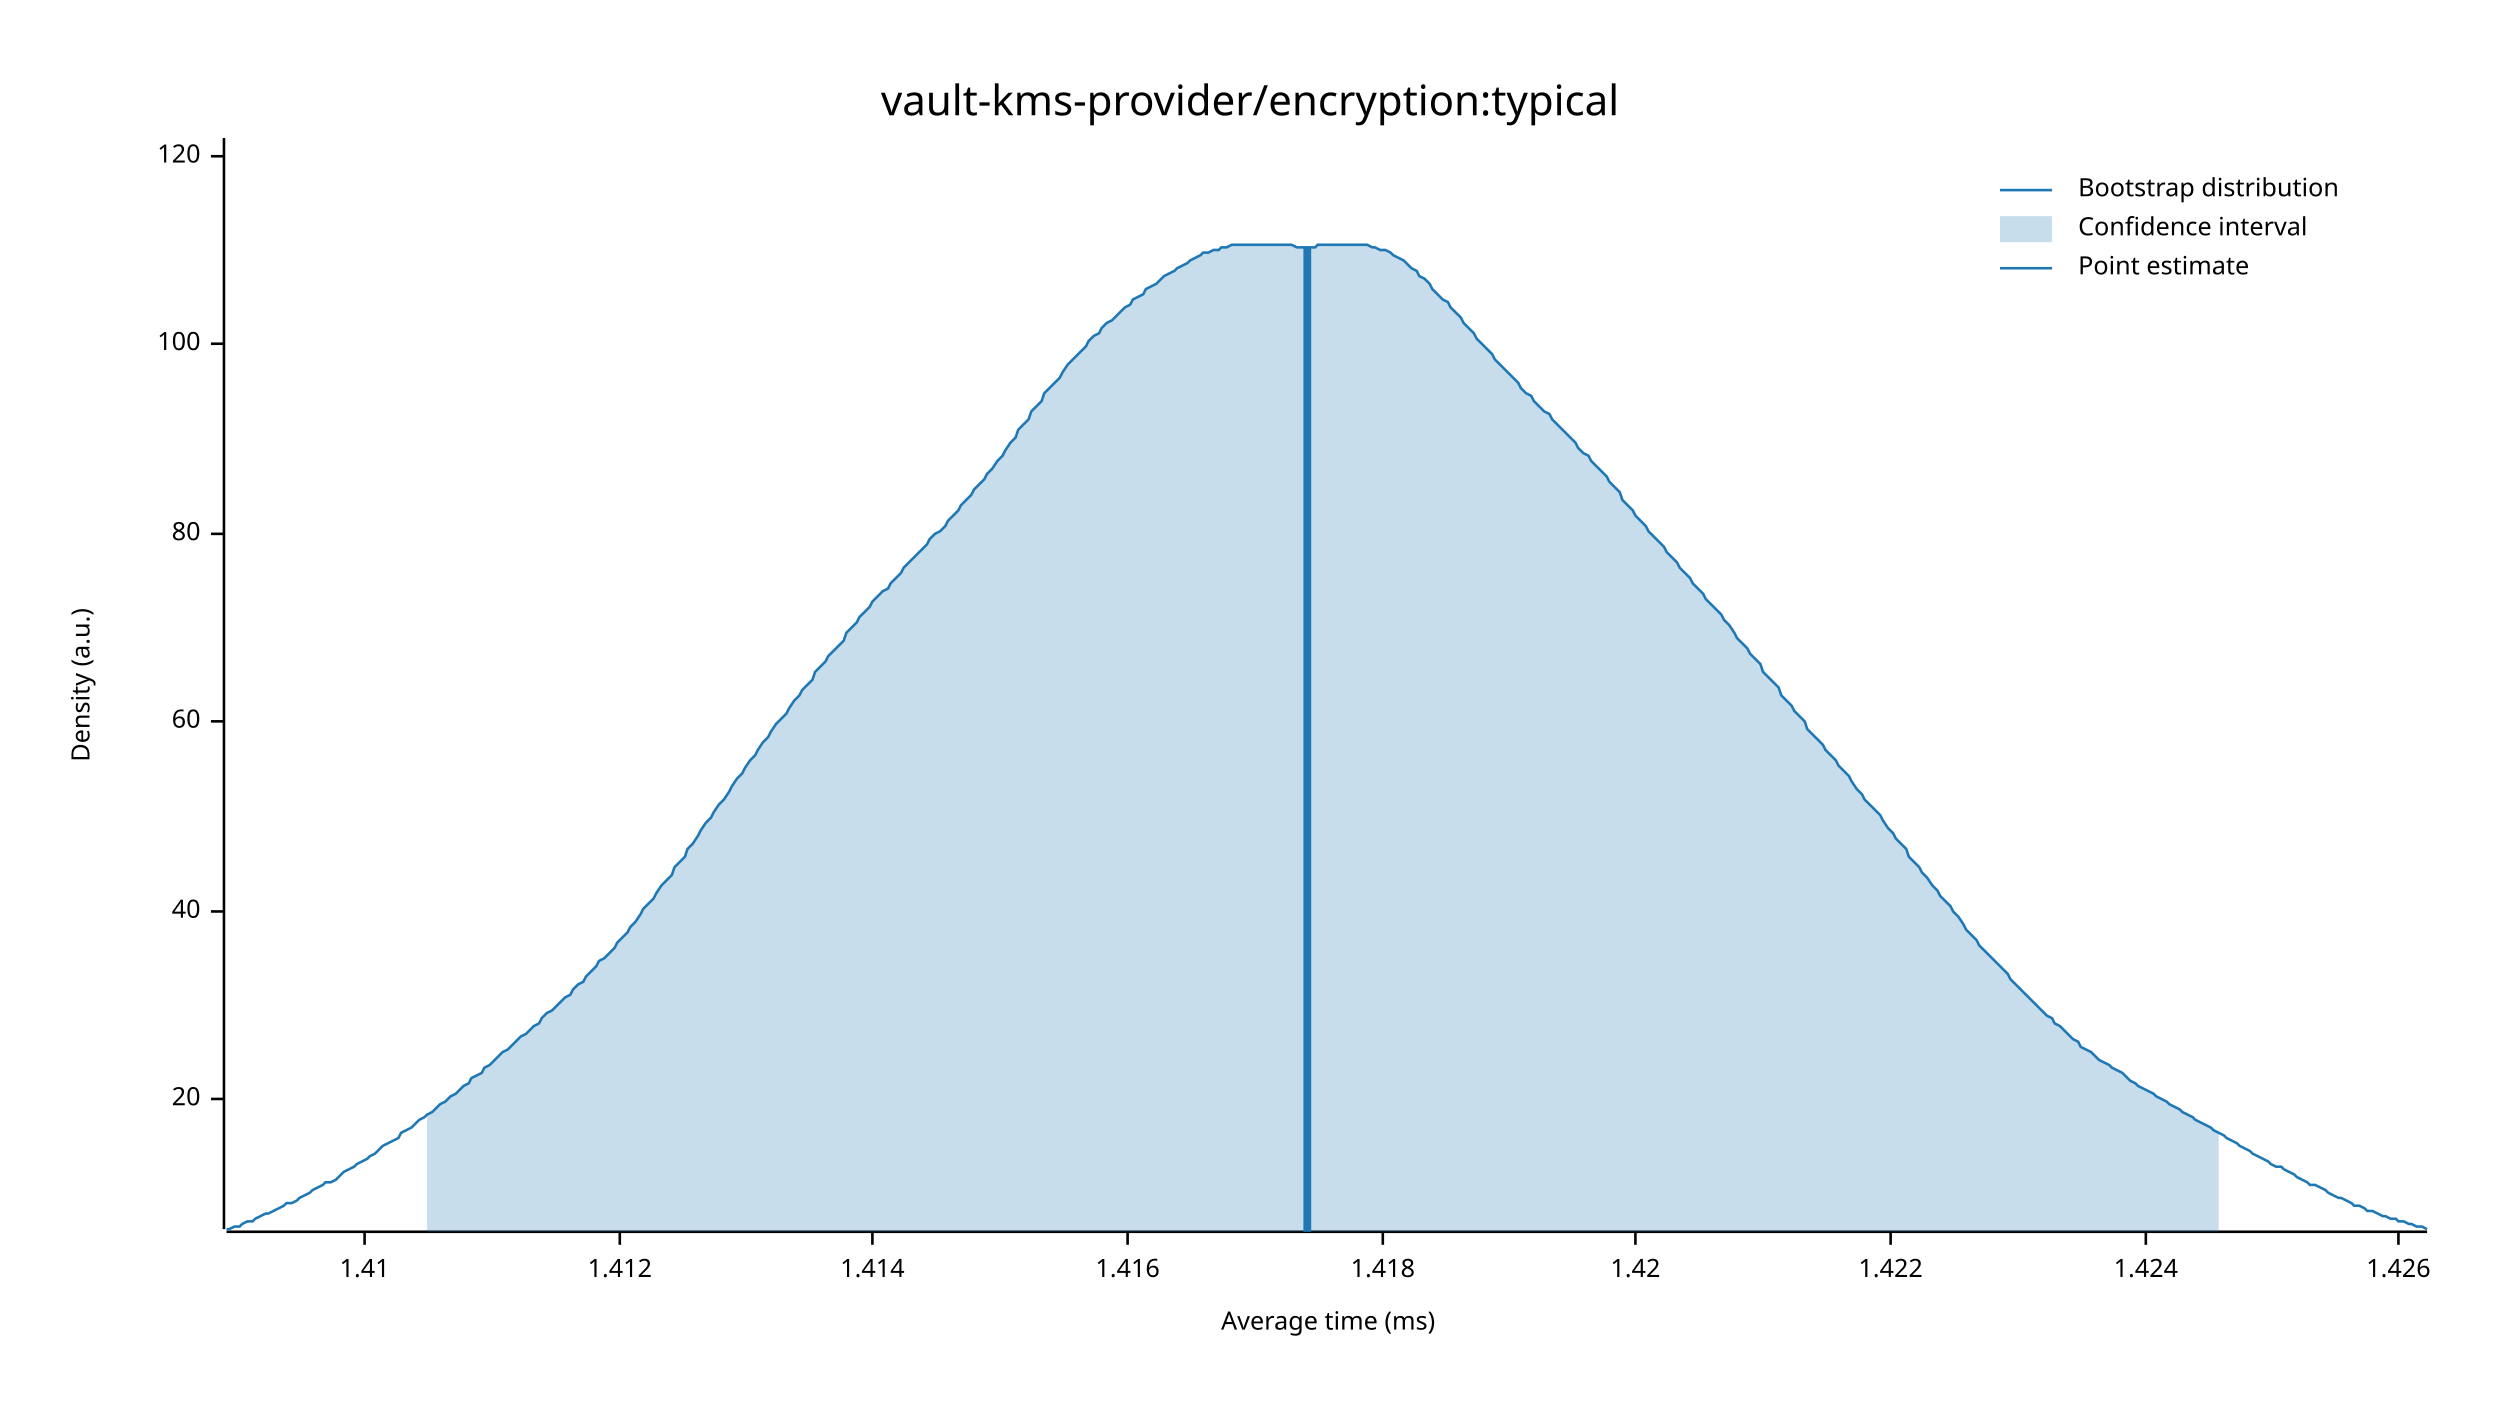
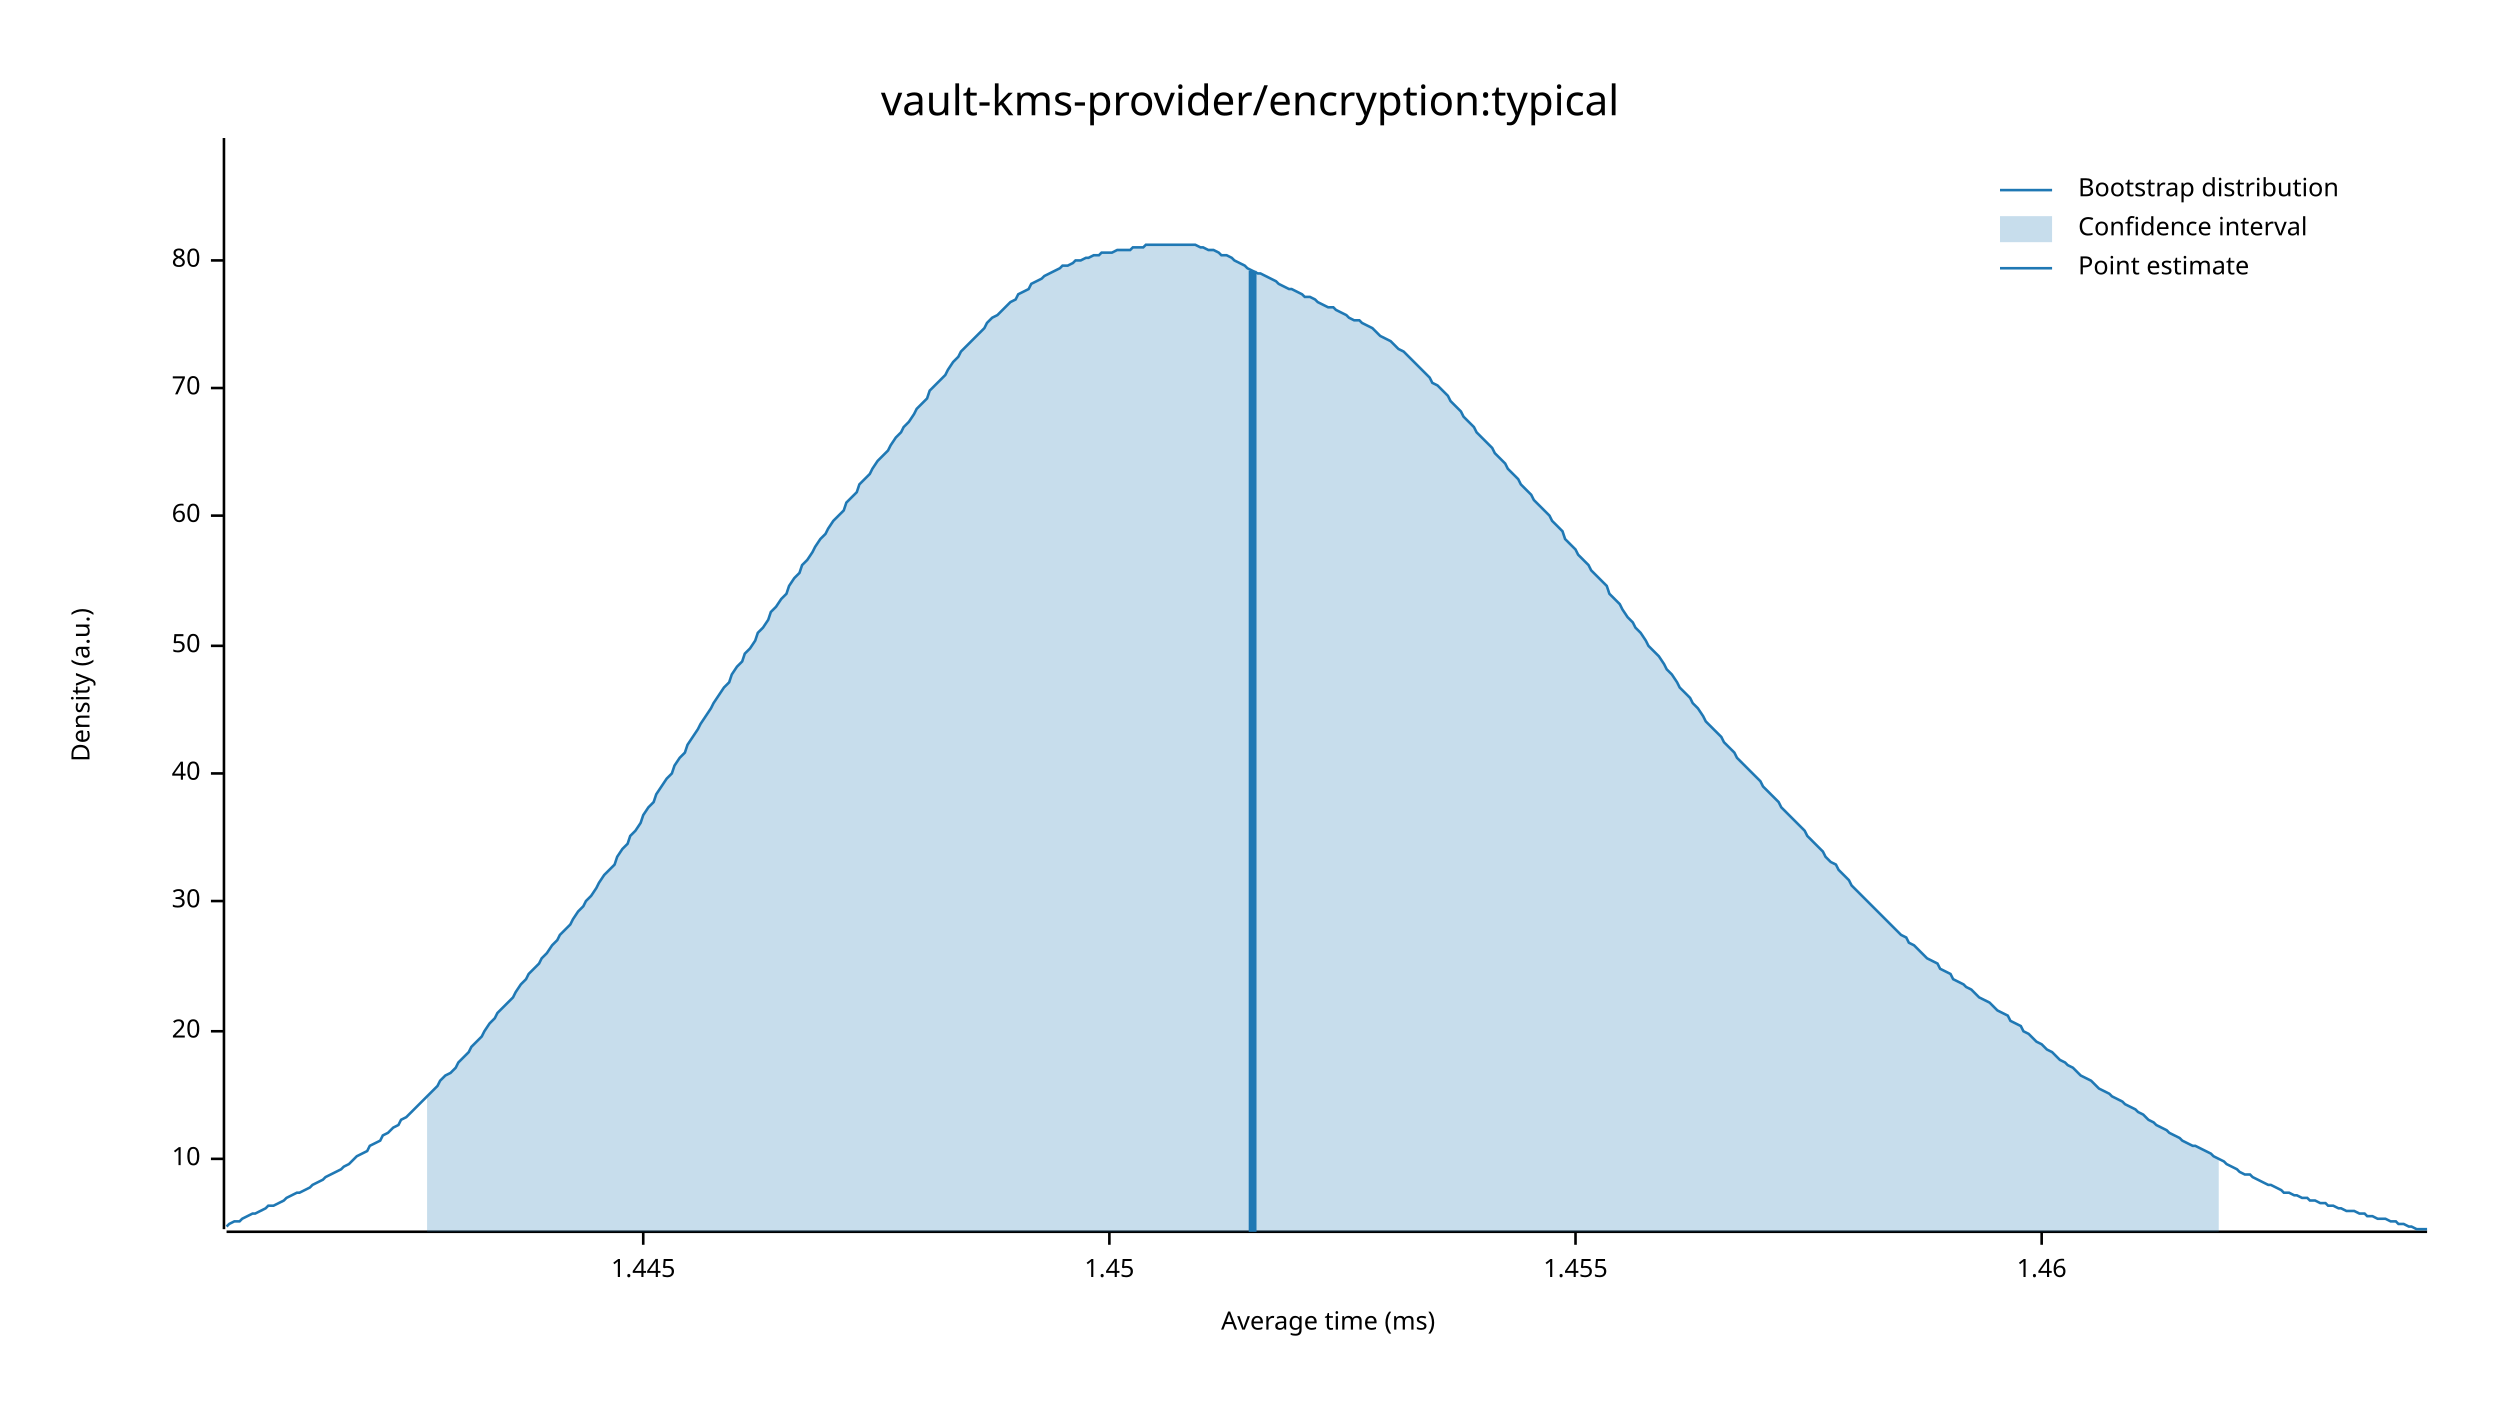
<svg xmlns="http://www.w3.org/2000/svg" width="960" height="540" viewBox="0 0 960 540">
  <text x="480" y="32" dy="0.76em" text-anchor="middle" font-family="sans-serif" font-size="16.129" opacity="1" fill="#000000">
vault-kms-provider/encryption:typical
</text>
  <text x="27" y="263" dy="0.76em" text-anchor="middle" font-family="sans-serif" font-size="9.677" opacity="1" fill="#000000" transform="rotate(270, 27, 263)">
Density (a.u.)
</text>
  <text x="510" y="513" dy="-0.5ex" text-anchor="middle" font-family="sans-serif" font-size="9.677" opacity="1" fill="#000000">
Average time (ms)
</text>
  <polyline fill="none" opacity="1" stroke="#000000" stroke-width="1" points="86,53 86,472 " />
-   <text x="77" y="422" dy="0.5ex" text-anchor="end" font-family="sans-serif" font-size="9.677" opacity="1" fill="#000000">
+   <text x="77" y="445" dy="0.5ex" text-anchor="end" font-family="sans-serif" font-size="9.677" opacity="1" fill="#000000">
+ 10
+ </text>
+   <polyline fill="none" opacity="1" stroke="#000000" stroke-width="1" points="81,445 86,445 " />
+   <text x="77" y="396" dy="0.5ex" text-anchor="end" font-family="sans-serif" font-size="9.677" opacity="1" fill="#000000">
20
</text>
-   <polyline fill="none" opacity="1" stroke="#000000" stroke-width="1" points="81,422 86,422 " />
-   <text x="77" y="350" dy="0.5ex" text-anchor="end" font-family="sans-serif" font-size="9.677" opacity="1" fill="#000000">
+   <polyline fill="none" opacity="1" stroke="#000000" stroke-width="1" points="81,396 86,396 " />
+   <text x="77" y="346" dy="0.5ex" text-anchor="end" font-family="sans-serif" font-size="9.677" opacity="1" fill="#000000">
+ 30
+ </text>
+   <polyline fill="none" opacity="1" stroke="#000000" stroke-width="1" points="81,346 86,346 " />
+   <text x="77" y="297" dy="0.5ex" text-anchor="end" font-family="sans-serif" font-size="9.677" opacity="1" fill="#000000">
40
</text>
-   <polyline fill="none" opacity="1" stroke="#000000" stroke-width="1" points="81,350 86,350 " />
-   <text x="77" y="277" dy="0.5ex" text-anchor="end" font-family="sans-serif" font-size="9.677" opacity="1" fill="#000000">
+   <polyline fill="none" opacity="1" stroke="#000000" stroke-width="1" points="81,297 86,297 " />
+   <text x="77" y="248" dy="0.5ex" text-anchor="end" font-family="sans-serif" font-size="9.677" opacity="1" fill="#000000">
+ 50
+ </text>
+   <polyline fill="none" opacity="1" stroke="#000000" stroke-width="1" points="81,248 86,248 " />
+   <text x="77" y="198" dy="0.5ex" text-anchor="end" font-family="sans-serif" font-size="9.677" opacity="1" fill="#000000">
60
</text>
-   <polyline fill="none" opacity="1" stroke="#000000" stroke-width="1" points="81,277 86,277 " />
-   <text x="77" y="205" dy="0.5ex" text-anchor="end" font-family="sans-serif" font-size="9.677" opacity="1" fill="#000000">
+   <polyline fill="none" opacity="1" stroke="#000000" stroke-width="1" points="81,198 86,198 " />
+   <text x="77" y="149" dy="0.5ex" text-anchor="end" font-family="sans-serif" font-size="9.677" opacity="1" fill="#000000">
+ 70
+ </text>
+   <polyline fill="none" opacity="1" stroke="#000000" stroke-width="1" points="81,149 86,149 " />
+   <text x="77" y="100" dy="0.5ex" text-anchor="end" font-family="sans-serif" font-size="9.677" opacity="1" fill="#000000">
80
</text>
-   <polyline fill="none" opacity="1" stroke="#000000" stroke-width="1" points="81,205 86,205 " />
-   <text x="77" y="132" dy="0.5ex" text-anchor="end" font-family="sans-serif" font-size="9.677" opacity="1" fill="#000000">
- 100
+   <polyline fill="none" opacity="1" stroke="#000000" stroke-width="1" points="81,100 86,100 " />
+   <polyline fill="none" opacity="1" stroke="#000000" stroke-width="1" points="87,473 932,473 " />
+   <text x="247" y="483" dy="0.76em" text-anchor="middle" font-family="sans-serif" font-size="9.677" opacity="1" fill="#000000">
+ 1.445
</text>
-   <polyline fill="none" opacity="1" stroke="#000000" stroke-width="1" points="81,132 86,132 " />
-   <text x="77" y="60" dy="0.5ex" text-anchor="end" font-family="sans-serif" font-size="9.677" opacity="1" fill="#000000">
- 120
+   <polyline fill="none" opacity="1" stroke="#000000" stroke-width="1" points="247,473 247,478 " />
+   <text x="426" y="483" dy="0.76em" text-anchor="middle" font-family="sans-serif" font-size="9.677" opacity="1" fill="#000000">
+ 1.45
</text>
-   <polyline fill="none" opacity="1" stroke="#000000" stroke-width="1" points="81,60 86,60 " />
-   <polyline fill="none" opacity="1" stroke="#000000" stroke-width="1" points="87,473 932,473 " />
-   <text x="140" y="483" dy="0.76em" text-anchor="middle" font-family="sans-serif" font-size="9.677" opacity="1" fill="#000000">
- 1.41
+   <polyline fill="none" opacity="1" stroke="#000000" stroke-width="1" points="426,473 426,478 " />
+   <text x="605" y="483" dy="0.76em" text-anchor="middle" font-family="sans-serif" font-size="9.677" opacity="1" fill="#000000">
+ 1.455
</text>
-   <polyline fill="none" opacity="1" stroke="#000000" stroke-width="1" points="140,473 140,478 " />
-   <text x="238" y="483" dy="0.76em" text-anchor="middle" font-family="sans-serif" font-size="9.677" opacity="1" fill="#000000">
- 1.412
+   <polyline fill="none" opacity="1" stroke="#000000" stroke-width="1" points="605,473 605,478 " />
+   <text x="784" y="483" dy="0.76em" text-anchor="middle" font-family="sans-serif" font-size="9.677" opacity="1" fill="#000000">
+ 1.46
</text>
-   <polyline fill="none" opacity="1" stroke="#000000" stroke-width="1" points="238,473 238,478 " />
-   <text x="335" y="483" dy="0.76em" text-anchor="middle" font-family="sans-serif" font-size="9.677" opacity="1" fill="#000000">
- 1.414
- </text>
-   <polyline fill="none" opacity="1" stroke="#000000" stroke-width="1" points="335,473 335,478 " />
-   <text x="433" y="483" dy="0.76em" text-anchor="middle" font-family="sans-serif" font-size="9.677" opacity="1" fill="#000000">
- 1.416
- </text>
-   <polyline fill="none" opacity="1" stroke="#000000" stroke-width="1" points="433,473 433,478 " />
-   <text x="531" y="483" dy="0.76em" text-anchor="middle" font-family="sans-serif" font-size="9.677" opacity="1" fill="#000000">
- 1.418
- </text>
-   <polyline fill="none" opacity="1" stroke="#000000" stroke-width="1" points="531,473 531,478 " />
-   <text x="628" y="483" dy="0.76em" text-anchor="middle" font-family="sans-serif" font-size="9.677" opacity="1" fill="#000000">
- 1.42
- </text>
-   <polyline fill="none" opacity="1" stroke="#000000" stroke-width="1" points="628,473 628,478 " />
-   <text x="726" y="483" dy="0.76em" text-anchor="middle" font-family="sans-serif" font-size="9.677" opacity="1" fill="#000000">
- 1.422
- </text>
-   <polyline fill="none" opacity="1" stroke="#000000" stroke-width="1" points="726,473 726,478 " />
-   <text x="824" y="483" dy="0.76em" text-anchor="middle" font-family="sans-serif" font-size="9.677" opacity="1" fill="#000000">
- 1.424
- </text>
-   <polyline fill="none" opacity="1" stroke="#000000" stroke-width="1" points="824,473 824,478 " />
-   <text x="921" y="483" dy="0.76em" text-anchor="middle" font-family="sans-serif" font-size="9.677" opacity="1" fill="#000000">
- 1.426
- </text>
-   <polyline fill="none" opacity="1" stroke="#000000" stroke-width="1" points="921,473 921,478 " />
-   <polyline fill="none" opacity="1" stroke="#1F78B4" stroke-width="1" points="87,472 88,472 90,471 92,471 93,470 95,469 97,469 98,468 100,467 102,466 103,466 105,465 107,464 109,463 110,462 112,462 114,461 115,460 117,459 119,458 120,457 122,456 124,455 125,454 127,454 129,453 131,451 132,450 134,449 136,448 137,447 139,446 141,445 142,444 144,443 146,441 147,440 149,439 151,438 153,437 154,435 156,434 158,433 159,432 161,430 163,429 164,428 166,427 168,425 169,424 171,423 173,421 175,420 176,419 178,417 180,416 181,414 183,413 185,412 186,410 188,409 190,407 191,406 193,404 195,403 197,401 198,400 200,398 202,397 203,396 205,394 207,393 208,391 210,389 212,388 214,386 215,385 217,383 219,382 220,380 222,378 224,377 225,375 227,373 229,371 230,369 232,368 234,366 236,364 237,362 239,360 241,358 242,356 244,354 246,351 247,349 249,347 251,345 252,343 254,340 256,338 258,336 259,333 261,331 263,329 264,326 266,324 268,321 269,319 271,316 273,314 274,312 276,309 278,307 280,304 281,302 283,299 285,297 286,295 288,292 290,290 291,288 293,285 295,283 296,281 298,278 300,276 302,274 303,272 305,269 307,267 308,265 310,263 312,261 313,258 315,256 317,254 318,252 320,250 322,248 324,246 325,243 327,241 329,239 330,237 332,235 334,233 335,231 337,229 339,227 341,226 342,224 344,222 346,220 347,218 349,216 351,214 352,213 354,211 356,209 357,207 359,205 361,204 363,202 364,200 366,198 368,196 369,194 371,192 373,190 374,188 376,186 378,184 379,182 381,180 383,177 385,175 386,173 388,170 390,168 391,165 393,163 395,161 396,158 398,156 400,154 401,151 403,149 405,147 407,145 408,143 410,140 412,138 413,137 415,135 417,133 418,131 420,129 422,128 423,126 425,124 427,123 429,121 430,120 432,118 434,117 435,115 437,114 439,113 440,111 442,110 444,109 445,108 447,106 449,105 451,104 452,103 454,102 456,101 457,100 459,99 461,98 462,97 464,97 466,96 468,96 469,95 471,95 473,94 474,94 476,94 478,94 479,94 481,94 483,94 484,94 486,94 488,94 490,94 491,94 493,94 495,94 496,94 498,95 500,95 501,95 503,95 505,95 506,94 508,94 510,94 512,94 513,94 515,94 517,94 518,94 520,94 522,94 523,94 525,94 527,95 528,95 530,96 532,96 534,97 535,98 537,99 539,100 540,101 542,103 544,104 545,106 547,107 549,109 550,111 552,113 554,115 556,116 557,118 559,120 561,122 562,124 564,126 566,128 567,130 569,132 571,134 573,136 574,138 576,140 578,142 579,143 581,145 583,147 584,149 586,151 588,152 589,154 591,156 593,158 595,159 596,161 598,163 600,165 601,166 603,168 605,170 606,172 608,174 610,175 611,177 613,179 615,181 617,183 618,185 620,187 622,189 623,192 625,194 627,196 628,198 630,200 632,202 633,204 635,206 637,208 639,210 640,212 642,214 644,216 645,218 647,220 649,222 650,224 652,226 654,228 655,230 657,232 659,234 661,236 662,238 664,240 666,243 667,245 669,247 671,249 672,251 674,253 676,255 677,258 679,260 681,262 683,264 684,267 686,269 688,271 689,273 691,275 693,277 694,280 696,282 698,284 700,286 701,288 703,290 705,292 706,294 708,296 710,298 711,300 713,303 715,305 716,307 718,309 720,311 722,313 723,315 725,318 727,320 728,322 730,324 732,326 733,329 735,331 737,333 738,335 740,337 742,340 744,342 745,344 747,346 749,348 750,350 752,352 754,355 755,357 757,359 759,361 760,363 762,365 764,367 766,369 767,370 769,372 771,374 772,376 774,378 776,380 777,381 779,383 781,385 782,386 784,388 786,390 788,391 789,393 791,394 793,396 794,397 796,399 798,400 799,402 801,403 803,404 804,405 806,407 808,408 810,409 811,410 813,411 815,412 816,413 818,415 820,416 821,417 823,418 825,419 827,420 828,421 830,422 832,423 833,424 835,425 837,426 838,427 840,428 842,429 843,430 845,431 847,432 849,433 850,434 852,435 854,436 855,437 857,438 859,439 860,440 862,441 864,442 865,443 867,444 869,445 871,446 872,447 874,448 876,448 877,449 879,450 881,451 882,452 884,453 886,454 887,455 889,455 891,456 893,457 894,458 896,459 898,460 899,460 901,461 903,462 904,463 906,463 908,464 909,465 911,465 913,466 915,467 916,467 918,468 920,468 921,469 923,469 925,470 926,470 928,471 930,471 932,472 " />
-   <polygon opacity="0.25" fill="#1F78B4" points="164,428 166,427 168,425 169,424 171,423 173,421 175,420 176,419 178,417 180,416 181,414 183,413 185,412 186,410 188,409 190,407 191,406 193,404 195,403 197,401 198,400 200,398 202,397 203,396 205,394 207,393 208,391 210,389 212,388 214,386 215,385 217,383 219,382 220,380 222,378 224,377 225,375 227,373 229,371 230,369 232,368 234,366 236,364 237,362 239,360 241,358 242,356 244,354 246,351 247,349 249,347 251,345 252,343 254,340 256,338 258,336 259,333 261,331 263,329 264,326 266,324 268,321 269,319 271,316 273,314 274,312 276,309 278,307 280,304 281,302 283,299 285,297 286,295 288,292 290,290 291,288 293,285 295,283 296,281 298,278 300,276 302,274 303,272 305,269 307,267 308,265 310,263 312,261 313,258 315,256 317,254 318,252 320,250 322,248 324,246 325,243 327,241 329,239 330,237 332,235 334,233 335,231 337,229 339,227 341,226 342,224 344,222 346,220 347,218 349,216 351,214 352,213 354,211 356,209 357,207 359,205 361,204 363,202 364,200 366,198 368,196 369,194 371,192 373,190 374,188 376,186 378,184 379,182 381,180 383,177 385,175 386,173 388,170 390,168 391,165 393,163 395,161 396,158 398,156 400,154 401,151 403,149 405,147 407,145 408,143 410,140 412,138 413,137 415,135 417,133 418,131 420,129 422,128 423,126 425,124 427,123 429,121 430,120 432,118 434,117 435,115 437,114 439,113 440,111 442,110 444,109 445,108 447,106 449,105 451,104 452,103 454,102 456,101 457,100 459,99 461,98 462,97 464,97 466,96 468,96 469,95 471,95 473,94 474,94 476,94 478,94 479,94 481,94 483,94 484,94 486,94 488,94 490,94 491,94 493,94 495,94 496,94 498,95 500,95 501,95 503,95 505,95 506,94 508,94 510,94 512,94 513,94 515,94 517,94 518,94 520,94 522,94 523,94 525,94 527,95 528,95 530,96 532,96 534,97 535,98 537,99 539,100 540,101 542,103 544,104 545,106 547,107 549,109 550,111 552,113 554,115 556,116 557,118 559,120 561,122 562,124 564,126 566,128 567,130 569,132 571,134 573,136 574,138 576,140 578,142 579,143 581,145 583,147 584,149 586,151 588,152 589,154 591,156 593,158 595,159 596,161 598,163 600,165 601,166 603,168 605,170 606,172 608,174 610,175 611,177 613,179 615,181 617,183 618,185 620,187 622,189 623,192 625,194 627,196 628,198 630,200 632,202 633,204 635,206 637,208 639,210 640,212 642,214 644,216 645,218 647,220 649,222 650,224 652,226 654,228 655,230 657,232 659,234 661,236 662,238 664,240 666,243 667,245 669,247 671,249 672,251 674,253 676,255 677,258 679,260 681,262 683,264 684,267 686,269 688,271 689,273 691,275 693,277 694,280 696,282 698,284 700,286 701,288 703,290 705,292 706,294 708,296 710,298 711,300 713,303 715,305 716,307 718,309 720,311 722,313 723,315 725,318 727,320 728,322 730,324 732,326 733,329 735,331 737,333 738,335 740,337 742,340 744,342 745,344 747,346 749,348 750,350 752,352 754,355 755,357 757,359 759,361 760,363 762,365 764,367 766,369 767,370 769,372 771,374 772,376 774,378 776,380 777,381 779,383 781,385 782,386 784,388 786,390 788,391 789,393 791,394 793,396 794,397 796,399 798,400 799,402 801,403 803,404 804,405 806,407 808,408 810,409 811,410 813,411 815,412 816,413 818,415 820,416 821,417 823,418 825,419 827,420 828,421 830,422 832,423 833,424 835,425 837,426 838,427 840,428 842,429 843,430 845,431 847,432 849,433 850,434 852,435 852,473 164,473 " />
-   <polyline fill="none" opacity="1" stroke="#1F78B4" stroke-width="3" points="502,473 502,95 " />
+   <polyline fill="none" opacity="1" stroke="#000000" stroke-width="1" points="784,473 784,478 " />
+   <polyline fill="none" opacity="1" stroke="#1F78B4" stroke-width="1" points="87,471 88,470 90,469 92,469 93,468 95,467 97,466 98,466 100,465 102,464 103,463 105,463 107,462 109,461 110,460 112,459 114,458 115,458 117,457 119,456 120,455 122,454 124,453 125,452 127,451 129,450 131,449 132,448 134,447 136,445 137,444 139,443 141,442 142,440 144,439 146,438 147,436 149,435 151,433 153,432 154,430 156,429 158,427 159,426 161,424 163,422 164,421 166,419 168,417 169,415 171,413 173,412 175,410 176,408 178,406 180,404 181,402 183,400 185,398 186,396 188,393 190,391 191,389 193,387 195,385 197,383 198,381 200,378 202,376 203,374 205,372 207,370 208,368 210,366 212,363 214,361 215,359 217,357 219,355 220,353 222,350 224,348 225,346 227,344 229,341 230,339 232,336 234,334 236,332 237,329 239,326 241,324 242,321 244,319 246,316 247,313 249,310 251,308 252,305 254,302 256,299 258,297 259,294 261,291 263,289 264,286 266,283 268,280 269,278 271,275 273,272 274,270 276,267 278,264 280,262 281,259 283,256 285,254 286,251 288,249 290,246 291,243 293,241 295,238 296,235 298,233 300,230 302,228 303,225 305,222 307,220 308,217 310,215 312,212 313,210 315,207 317,205 318,203 320,200 322,198 324,196 325,193 327,191 329,189 330,186 332,184 334,182 335,180 337,177 339,175 341,173 342,171 344,168 346,166 347,164 349,162 351,159 352,157 354,155 356,153 357,150 359,148 361,146 363,144 364,142 366,139 368,137 369,135 371,133 373,131 374,130 376,128 378,126 379,124 381,122 383,121 385,119 386,118 388,116 390,115 391,113 393,112 395,111 396,109 398,108 400,107 401,106 403,105 405,104 407,103 408,102 410,102 412,101 413,100 415,100 417,99 418,99 420,98 422,98 423,97 425,97 427,97 429,96 430,96 432,96 434,96 435,95 437,95 439,95 440,94 442,94 444,94 445,94 447,94 449,94 451,94 452,94 454,94 456,94 457,94 459,94 461,95 462,95 464,96 466,96 468,97 469,98 471,98 473,99 474,100 476,101 478,102 479,103 481,104 483,105 484,105 486,106 488,107 490,108 491,109 493,110 495,111 496,111 498,112 500,113 501,114 503,114 505,115 506,116 508,117 510,118 512,118 513,119 515,120 517,121 518,122 520,123 522,123 523,124 525,125 527,126 528,127 530,129 532,130 534,131 535,132 537,134 539,135 540,136 542,138 544,140 545,141 547,143 549,145 550,147 552,148 554,150 556,152 557,154 559,156 561,158 562,160 564,162 566,164 567,166 569,168 571,170 573,172 574,174 576,176 578,178 579,180 581,182 583,184 584,186 586,188 588,190 589,192 591,194 593,196 595,198 596,200 598,202 600,204 601,207 603,209 605,211 606,213 608,215 610,217 611,219 613,221 615,223 617,225 618,228 620,230 622,232 623,234 625,237 627,239 628,241 630,243 632,246 633,248 635,250 637,252 639,255 640,257 642,259 644,262 645,264 647,266 649,268 650,270 652,272 654,275 655,277 657,279 659,281 661,283 662,285 664,287 666,289 667,291 669,293 671,295 672,296 674,298 676,300 677,302 679,304 681,306 683,308 684,310 686,312 688,314 689,315 691,317 693,319 694,321 696,323 698,325 700,327 701,329 703,331 705,332 706,334 708,336 710,338 711,340 713,342 715,344 716,345 718,347 720,349 722,351 723,352 725,354 727,356 728,357 730,359 732,360 733,362 735,363 737,365 738,366 740,368 742,369 744,370 745,372 747,373 749,374 750,376 752,377 754,378 755,379 757,380 759,382 760,383 762,384 764,385 766,387 767,388 769,389 771,390 772,392 774,393 776,394 777,396 779,397 781,399 782,400 784,401 786,403 788,404 789,405 791,407 793,408 794,409 796,410 798,412 799,413 801,414 803,415 804,416 806,418 808,419 810,420 811,421 813,422 815,423 816,424 818,425 820,426 821,427 823,428 825,430 827,431 828,432 830,433 832,434 833,435 835,436 837,437 838,438 840,439 842,440 843,440 845,441 847,442 849,443 850,444 852,445 854,446 855,447 857,448 859,449 860,450 862,451 864,451 865,452 867,453 869,454 871,455 872,455 874,456 876,457 877,458 879,458 881,459 882,459 884,460 886,460 887,461 889,461 891,462 893,462 894,463 896,463 898,464 899,464 901,465 903,465 904,465 906,466 908,466 909,467 911,467 913,468 915,468 916,468 918,469 920,469 921,470 923,470 925,471 926,471 928,472 930,472 932,472 " />
+   <polygon opacity="0.25" fill="#1F78B4" points="164,421 166,419 168,417 169,415 171,413 173,412 175,410 176,408 178,406 180,404 181,402 183,400 185,398 186,396 188,393 190,391 191,389 193,387 195,385 197,383 198,381 200,378 202,376 203,374 205,372 207,370 208,368 210,366 212,363 214,361 215,359 217,357 219,355 220,353 222,350 224,348 225,346 227,344 229,341 230,339 232,336 234,334 236,332 237,329 239,326 241,324 242,321 244,319 246,316 247,313 249,310 251,308 252,305 254,302 256,299 258,297 259,294 261,291 263,289 264,286 266,283 268,280 269,278 271,275 273,272 274,270 276,267 278,264 280,262 281,259 283,256 285,254 286,251 288,249 290,246 291,243 293,241 295,238 296,235 298,233 300,230 302,228 303,225 305,222 307,220 308,217 310,215 312,212 313,210 315,207 317,205 318,203 320,200 322,198 324,196 325,193 327,191 329,189 330,186 332,184 334,182 335,180 337,177 339,175 341,173 342,171 344,168 346,166 347,164 349,162 351,159 352,157 354,155 356,153 357,150 359,148 361,146 363,144 364,142 366,139 368,137 369,135 371,133 373,131 374,130 376,128 378,126 379,124 381,122 383,121 385,119 386,118 388,116 390,115 391,113 393,112 395,111 396,109 398,108 400,107 401,106 403,105 405,104 407,103 408,102 410,102 412,101 413,100 415,100 417,99 418,99 420,98 422,98 423,97 425,97 427,97 429,96 430,96 432,96 434,96 435,95 437,95 439,95 440,94 442,94 444,94 445,94 447,94 449,94 451,94 452,94 454,94 456,94 457,94 459,94 461,95 462,95 464,96 466,96 468,97 469,98 471,98 473,99 474,100 476,101 478,102 479,103 481,104 483,105 484,105 486,106 488,107 490,108 491,109 493,110 495,111 496,111 498,112 500,113 501,114 503,114 505,115 506,116 508,117 510,118 512,118 513,119 515,120 517,121 518,122 520,123 522,123 523,124 525,125 527,126 528,127 530,129 532,130 534,131 535,132 537,134 539,135 540,136 542,138 544,140 545,141 547,143 549,145 550,147 552,148 554,150 556,152 557,154 559,156 561,158 562,160 564,162 566,164 567,166 569,168 571,170 573,172 574,174 576,176 578,178 579,180 581,182 583,184 584,186 586,188 588,190 589,192 591,194 593,196 595,198 596,200 598,202 600,204 601,207 603,209 605,211 606,213 608,215 610,217 611,219 613,221 615,223 617,225 618,228 620,230 622,232 623,234 625,237 627,239 628,241 630,243 632,246 633,248 635,250 637,252 639,255 640,257 642,259 644,262 645,264 647,266 649,268 650,270 652,272 654,275 655,277 657,279 659,281 661,283 662,285 664,287 666,289 667,291 669,293 671,295 672,296 674,298 676,300 677,302 679,304 681,306 683,308 684,310 686,312 688,314 689,315 691,317 693,319 694,321 696,323 698,325 700,327 701,329 703,331 705,332 706,334 708,336 710,338 711,340 713,342 715,344 716,345 718,347 720,349 722,351 723,352 725,354 727,356 728,357 730,359 732,360 733,362 735,363 737,365 738,366 740,368 742,369 744,370 745,372 747,373 749,374 750,376 752,377 754,378 755,379 757,380 759,382 760,383 762,384 764,385 766,387 767,388 769,389 771,390 772,392 774,393 776,394 777,396 779,397 781,399 782,400 784,401 786,403 788,404 789,405 791,407 793,408 794,409 796,410 798,412 799,413 801,414 803,415 804,416 806,418 808,419 810,420 811,421 813,422 815,423 816,424 818,425 820,426 821,427 823,428 825,430 827,431 828,432 830,433 832,434 833,435 835,436 837,437 838,438 840,439 842,440 843,440 845,441 847,442 849,443 850,444 852,445 852,473 164,473 " />
+   <polyline fill="none" opacity="1" stroke="#1F78B4" stroke-width="3" points="481,473 481,104 " />
  <text x="798" y="68" dy="0.76em" text-anchor="start" font-family="sans-serif" font-size="9.677" opacity="1" fill="#000000">
Bootstrap distribution
</text>
  <text x="798" y="83" dy="0.76em" text-anchor="start" font-family="sans-serif" font-size="9.677" opacity="1" fill="#000000">
Confidence interval
</text>
  <text x="798" y="98" dy="0.76em" text-anchor="start" font-family="sans-serif" font-size="9.677" opacity="1" fill="#000000">
Point estimate
</text>
  <polyline fill="none" opacity="1" stroke="#1F78B4" stroke-width="1" points="768,73 788,73 " />
  <rect x="768" y="83" width="20" height="10" opacity="0.25" fill="#1F78B4" stroke="none" />
  <polyline fill="none" opacity="1" stroke="#1F78B4" stroke-width="1" points="768,103 788,103 " />
</svg>
